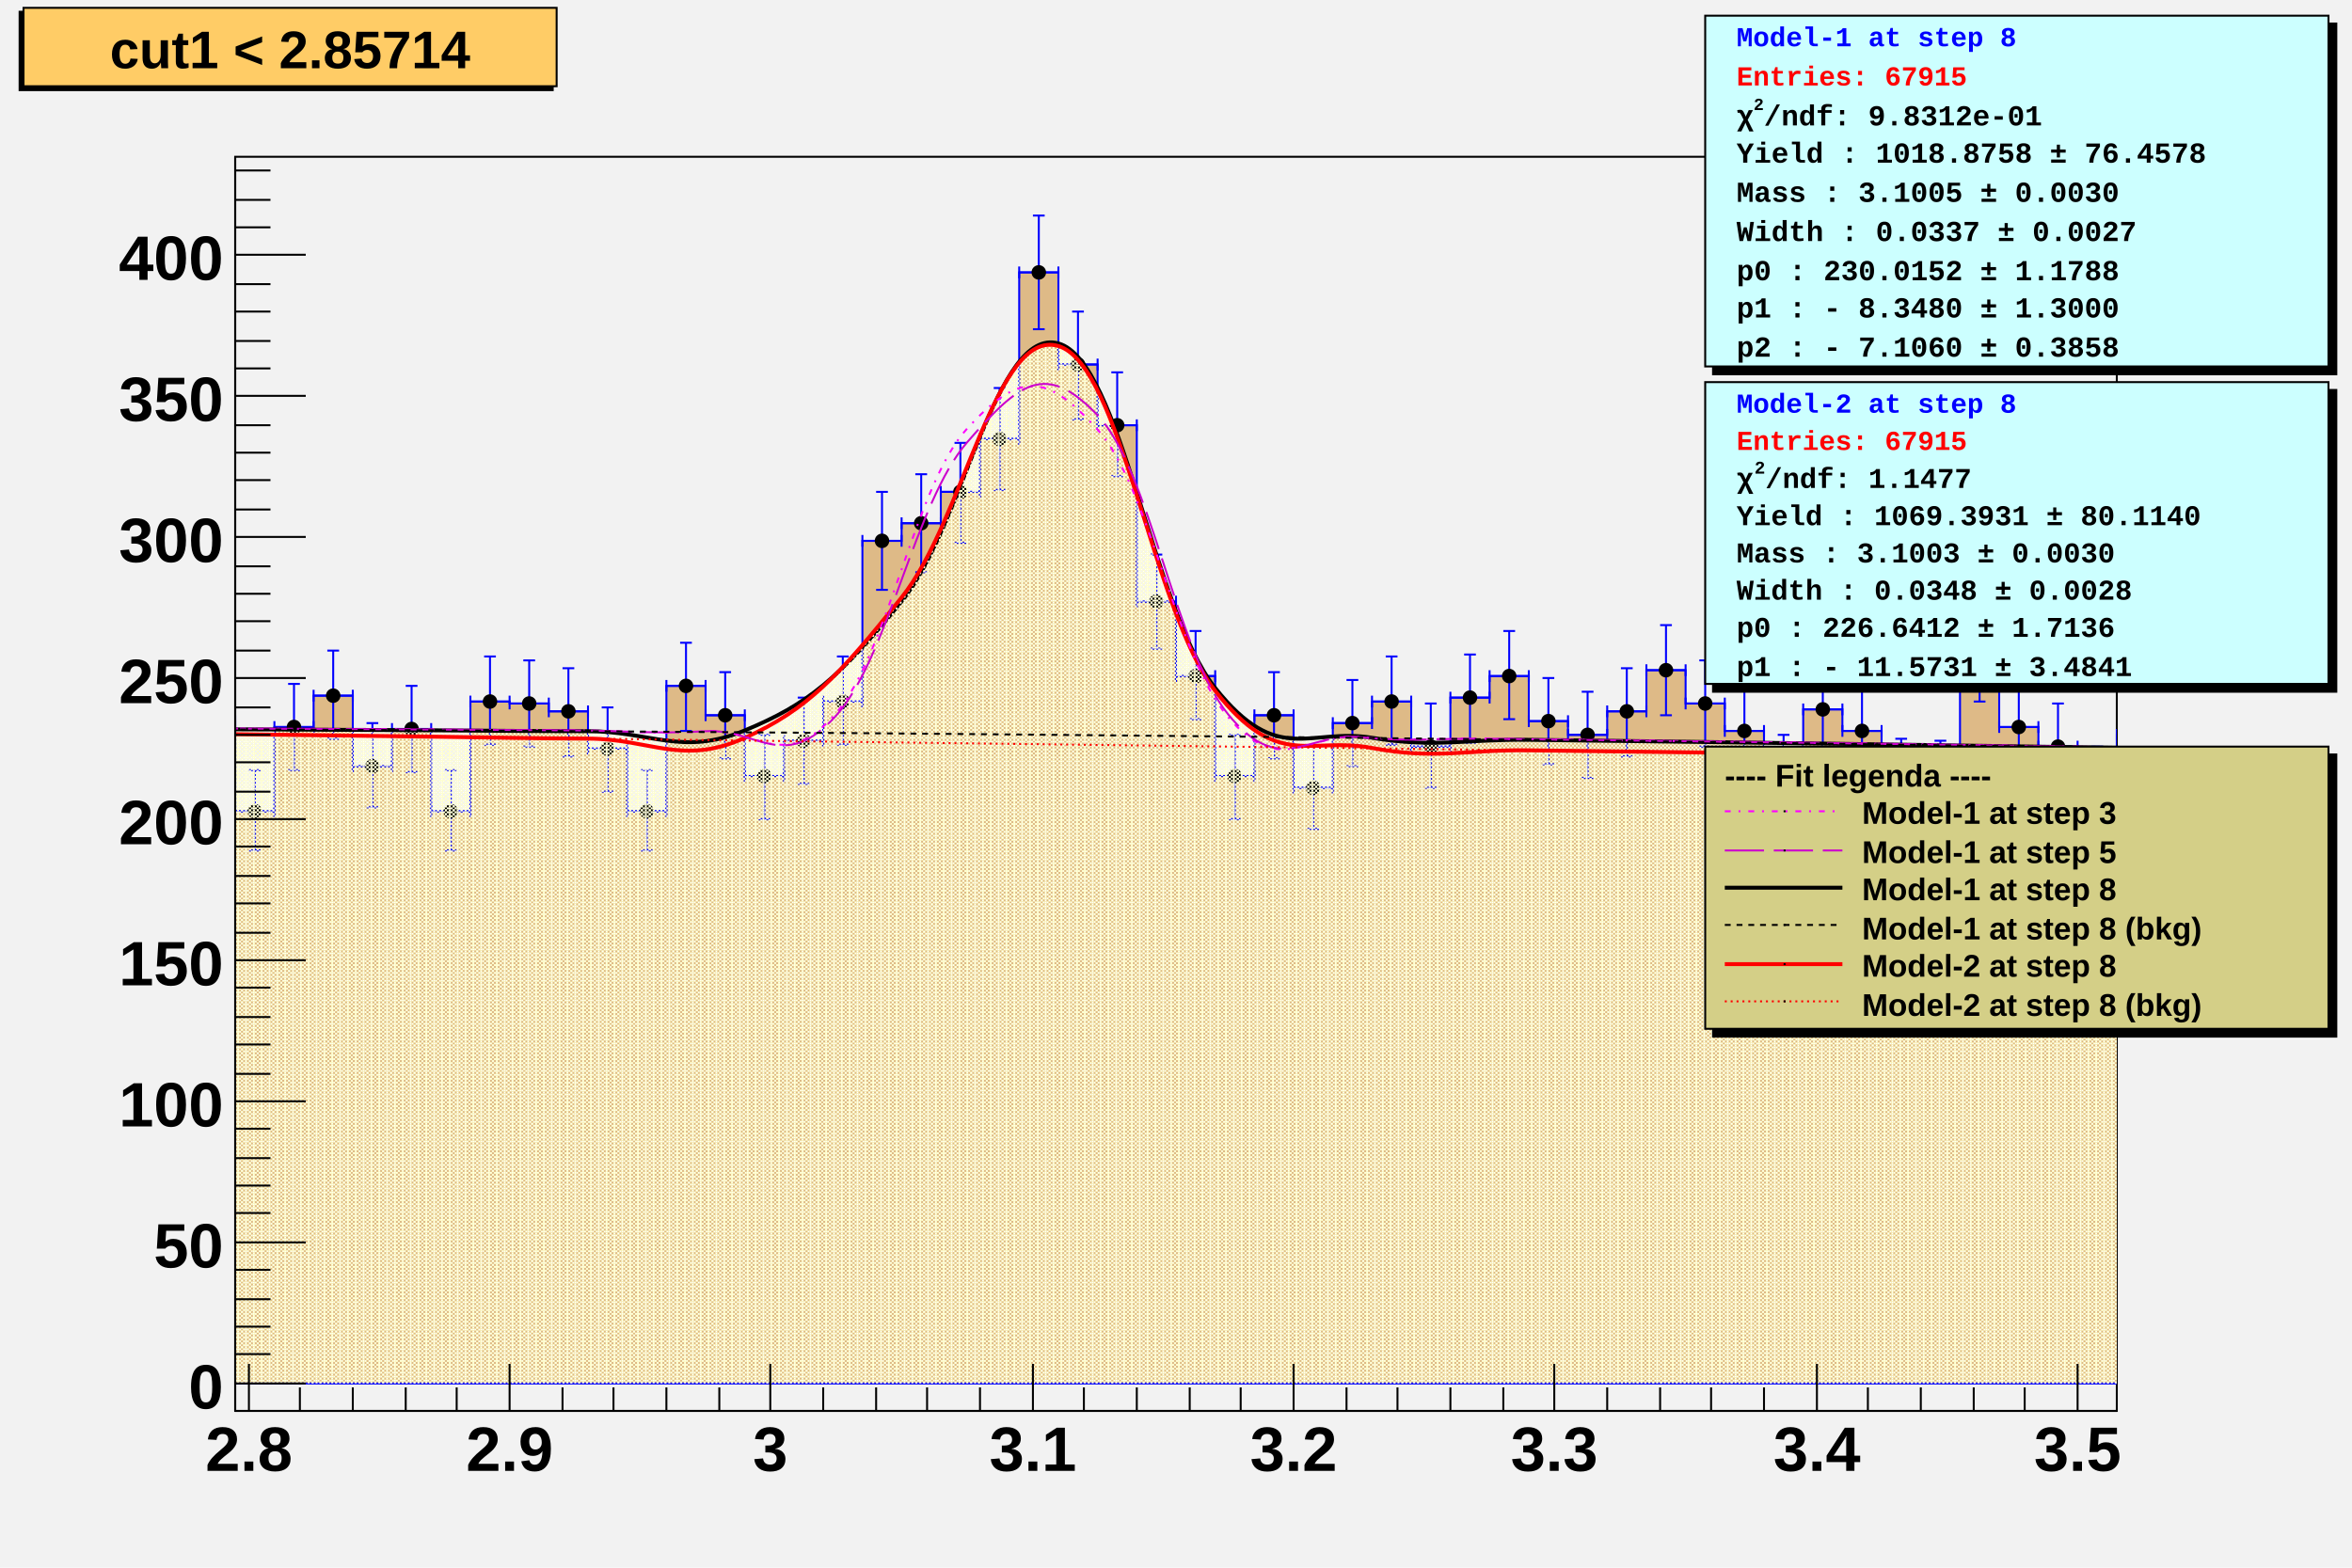
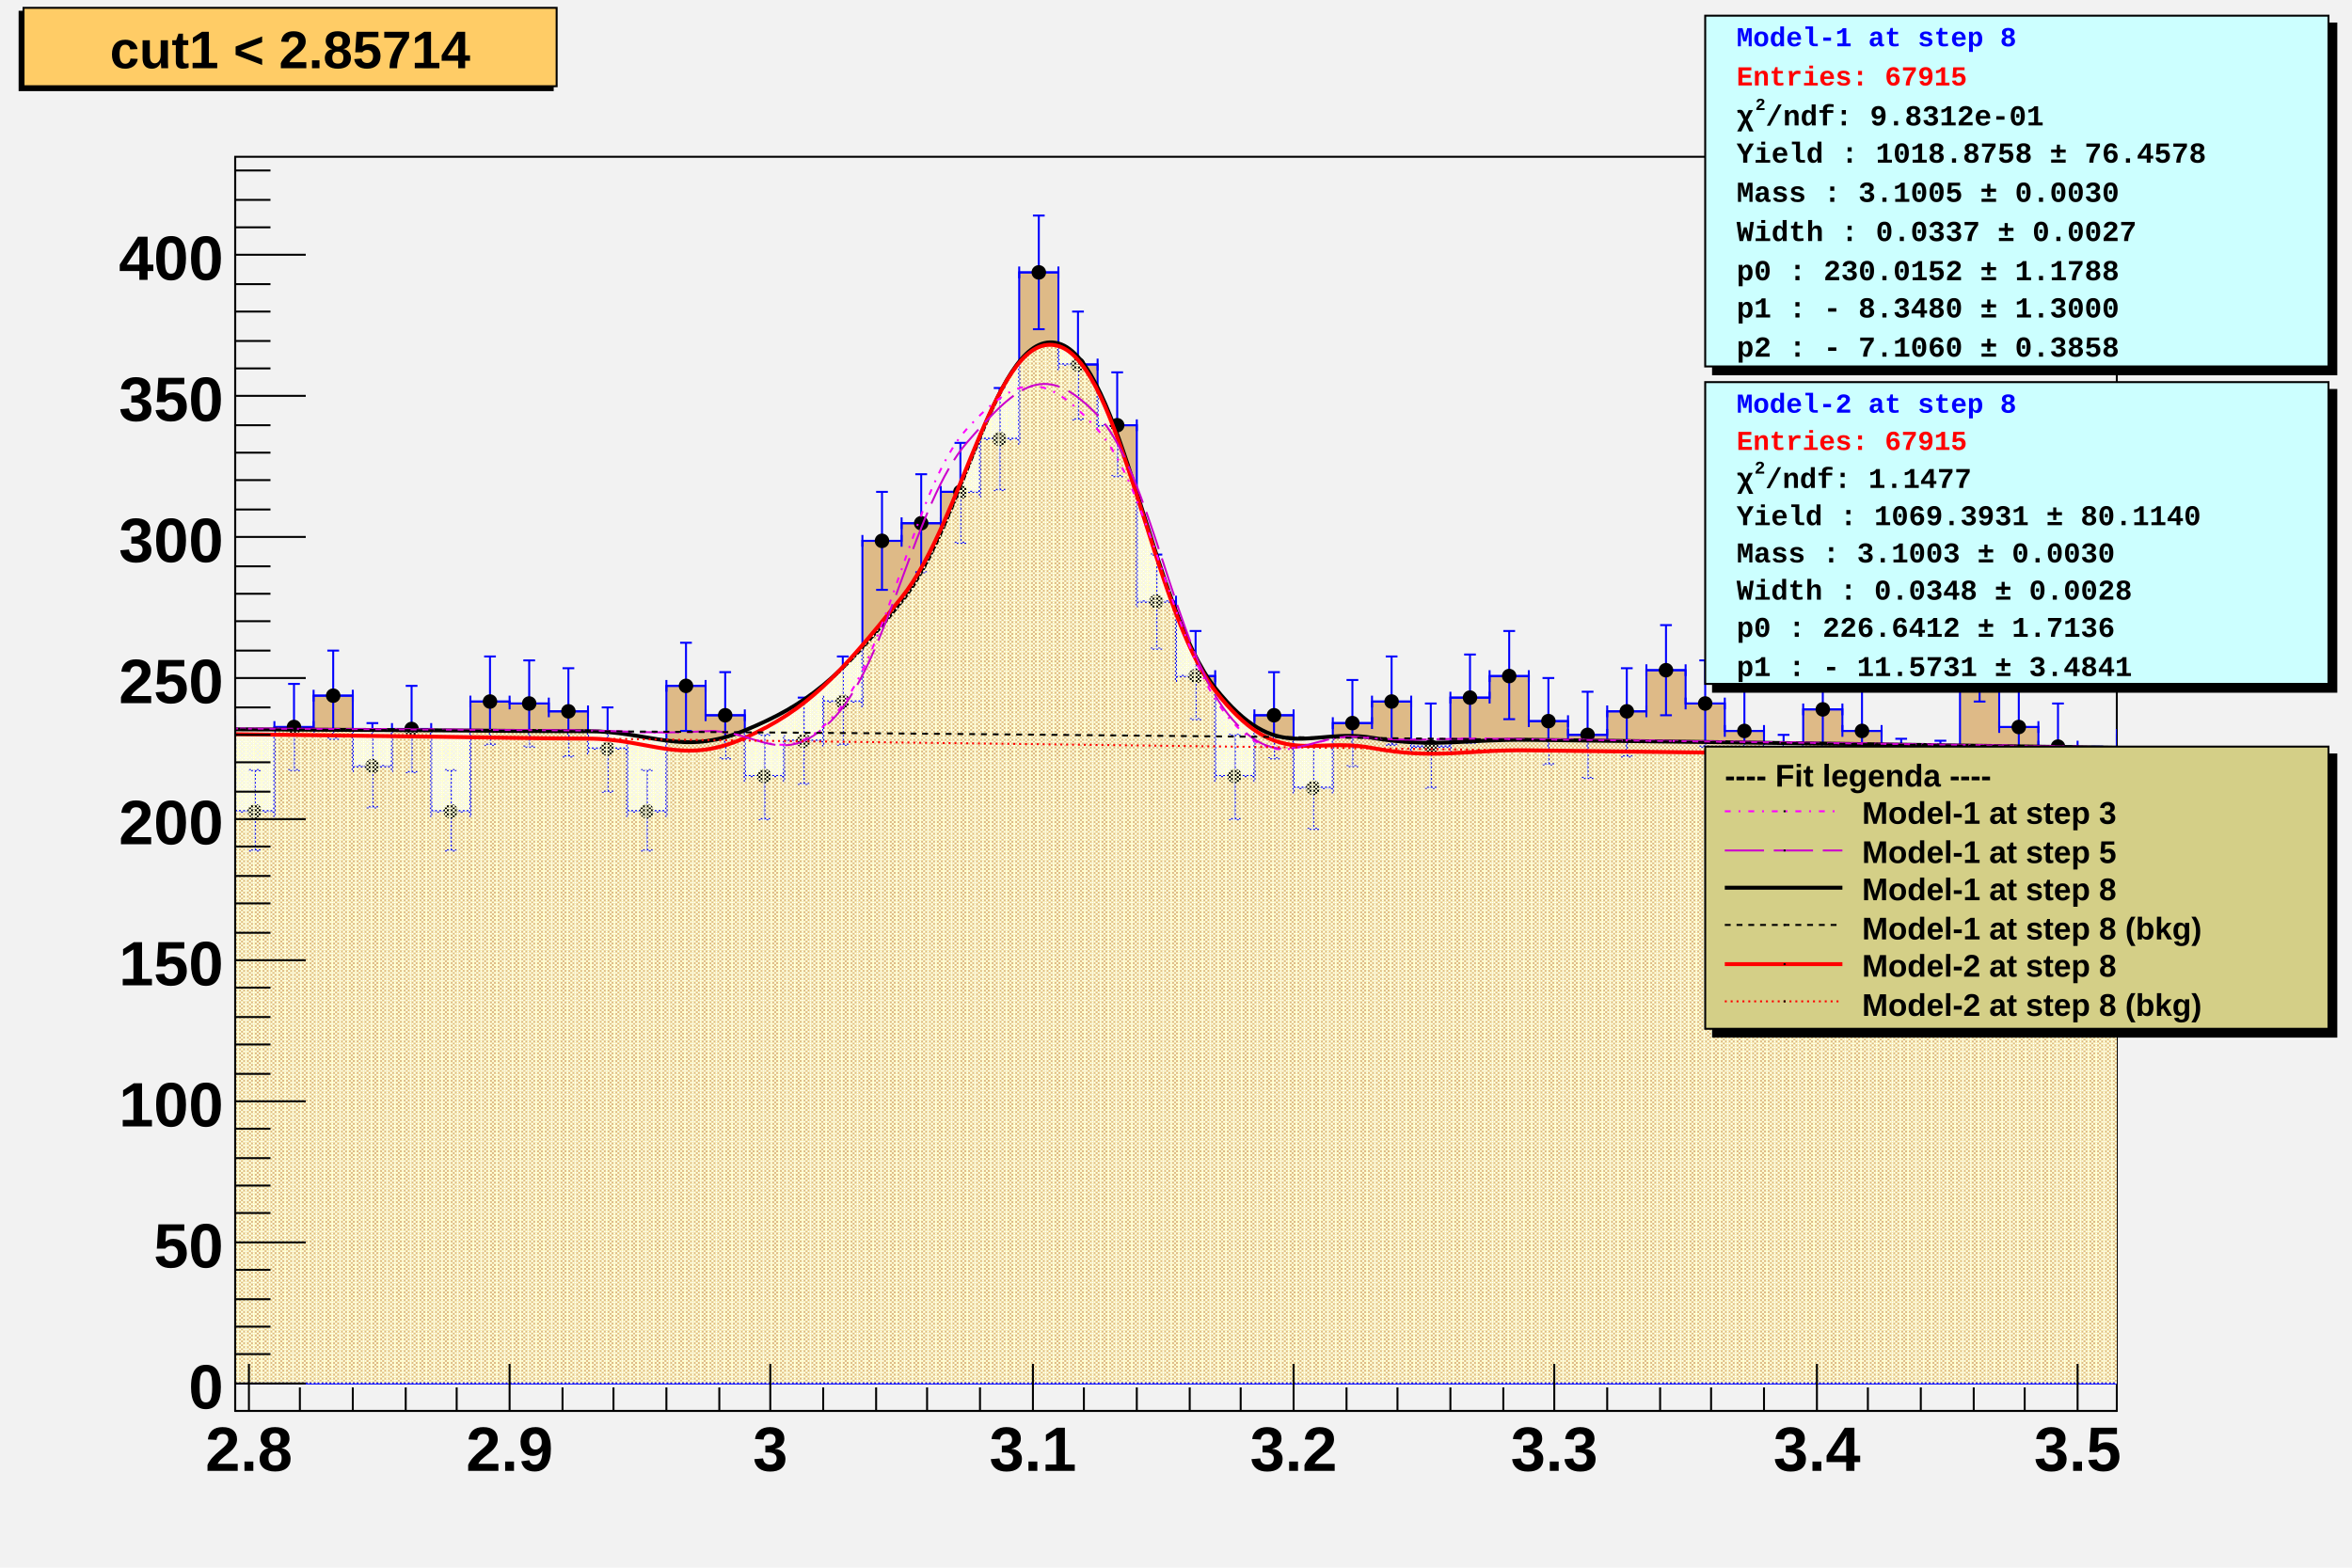
<svg xmlns="http://www.w3.org/2000/svg" viewBox="0 0 1200 800" preserveAspectRatio="none" width="1200" height="800">
  <defs>
    <pattern id="pat_3001_390" patternUnits="userSpaceOnUse" width="2" height="2">
      <path d="M0,0h1v1h-1zM1,1h1v1h-1z" style="fill: #ffffcc;" />
    </pattern>
    <pattern id="pat_3002_390" patternUnits="userSpaceOnUse" width="4" height="2">
      <path d="M1,0h1v1h-1zM3,1h1v1h-1z" style="fill: #ffffcc;" />
    </pattern>
  </defs>
  <path d="M0,0H1200V800H0Z" style="fill: #f2f2f2;" />
  <g>
    <g transform="translate(120,80)">
      <path d="M0,0H960V640H0Z" style="fill: #f2f2f2; stroke: black; stroke-width: 1;" />
      <svg x="0" y="0" overflow="hidden" width="960" height="640" viewBox="0 0 960 640">
        <g>
          <path d="M-40,315h20v-27h20v46h20v-43h20v-16h20v36h20v-19h20v42h20v-56h20v1h20v4h20v19h20v32h20v-64h20v15h20v31h20v-18h20v-20h20v-82h20v-9h20v-16h20v-27h20v-85h20v47h20v31h20v90h20v38h20v51h20v-31h20v37h20v-33h20v-11h20v23h20v-25h20v-11h20v23h20v7h20v-12h20v-21h20v17h20v14h20v23h20v-34h20v11h20v25h20v1h20v-64h20v36h20v10h20v21h20v-27h20v-19h20L1000,626H-40Z" style="stroke-linejoin: miter; stroke: blue; stroke-width: 1; fill: #deba87;" />
        </g>
        <g>
          <path d="M-40,312v6m0,-3h20m0,-3v6M-33,294h6m-3,0v42m-3,0h6M-20,285v6m0,-3h20m0,-3v6M-13,266h6m-3,0v44m-3,0h6M0,331v6m0,-3h20m0,-3v6M7,313h6m-3,0v41m-3,0h6M20,288v6m0,-3h20m0,-3v6M27,269h6m-3,0v44m-3,0h6M40,272v6m0,-3h20m0,-3v6M47,252h6m-3,0v45m-3,0h6M60,308v6m0,-3h20m0,-3v6M67,289h6m-3,0v43m-3,0h6M80,289v6m0,-3h20m0,-3v6M87,270h6m-3,0v44m-3,0h6M100,331v6m0,-3h20m0,-3v6M107,313h6m-3,0v41m-3,0h6M120,275v6m0,-3h20m0,-3v6M127,255h6m-3,0v45m-3,0h6M140,276v6m0,-3h20m0,-3v6M147,257h6m-3,0v44m-3,0h6M160,280v6m0,-3h20m0,-3v6M167,261h6m-3,0v45m-3,0h6M180,299v6m0,-3h20m0,-3v6M187,281h6m-3,0v43m-3,0h6M200,331v6m0,-3h20m0,-3v6M207,313h6m-3,0v41m-3,0h6M220,267v6m0,-3h20m0,-3v6M227,248h6m-3,0v45m-3,0h6M240,282v6m0,-3h20m0,-3v6M247,263h6m-3,0v44m-3,0h6M260,313v6m0,-3h20m0,-3v6M267,295h6m-3,0v43m-3,0h6M280,295v6m0,-3h20m0,-3v6M287,276h6m-3,0v44m-3,0h6M300,275v6m0,-3h20m0,-3v6M307,255h6m-3,0v45m-3,0h6M320,193v6m0,-3h20m0,-3v6M327,171h6m-3,0v50m-3,0h6M340,184v6m0,-3h20m0,-3v6M347,162h6m-3,0v50m-3,0h6M360,168v6m0,-3h20m0,-3v6M367,146h6m-3,0v51m-3,0h6M380,141v6m0,-3h20m0,-3v6M387,118h6m-3,0v52m-3,0h6M400,56v6m0,-3h20m0,-3v6M407,30h6m-3,0v58m-3,0h6M420,103v6m0,-3h20m0,-3v6M427,79h6m-3,0v55m-3,0h6M440,134v6m0,-3h20m0,-3v6M447,110h6m-3,0v53m-3,0h6M460,224v6m0,-3h20m0,-3v6M467,203h6m-3,0v48m-3,0h6M480,262v6m0,-3h20m0,-3v6M487,242h6m-3,0v45m-3,0h6M500,313v6m0,-3h20m0,-3v6M507,295h6m-3,0v43m-3,0h6M520,282v6m0,-3h20m0,-3v6M527,263h6m-3,0v44m-3,0h6M540,319v6m0,-3h20m0,-3v6M547,301h6m-3,0v42m-3,0h6M560,286v6m0,-3h20m0,-3v6M567,267h6m-3,0v44m-3,0h6M580,275v6m0,-3h20m0,-3v6M587,255h6m-3,0v45m-3,0h6M600,298v6m0,-3h20m0,-3v6M607,279h6m-3,0v43m-3,0h6M620,273v6m0,-3h20m0,-3v6M627,254h6m-3,0v45m-3,0h6M640,262v6m0,-3h20m0,-3v6M647,242h6m-3,0v45m-3,0h6M660,285v6m0,-3h20m0,-3v6M667,266h6m-3,0v44m-3,0h6M680,292v6m0,-3h20m0,-3v6M687,273h6m-3,0v44m-3,0h6M700,280v6m0,-3h20m0,-3v6M707,261h6m-3,0v45m-3,0h6M720,259v6m0,-3h20m0,-3v6M727,239h6m-3,0v46m-3,0h6M740,276v6m0,-3h20m0,-3v6M747,257h6m-3,0v44m-3,0h6M760,290v6m0,-3h20m0,-3v6M767,272h6m-3,0v43m-3,0h6M780,313v6m0,-3h20m0,-3v6M787,295h6m-3,0v43m-3,0h6M800,279v6m0,-3h20m0,-3v6M807,260h6m-3,0v44m-3,0h6M820,290v6m0,-3h20m0,-3v6M827,272h6m-3,0v43m-3,0h6M840,315v6m0,-3h20m0,-3v6M847,297h6m-3,0v42m-3,0h6M860,316v6m0,-3h20m0,-3v6M867,298h6m-3,0v42m-3,0h6M880,252v6m0,-3h20m0,-3v6M887,232h6m-3,0v46m-3,0h6M900,288v6m0,-3h20m0,-3v6M907,269h6m-3,0v44m-3,0h6M920,298v6m0,-3h20m0,-3v6M927,279h6m-3,0v43m-3,0h6M940,319v6m0,-3h20m0,-3v6M947,301h6m-3,0v42m-3,0h6M960,292v6m0,-3h20m0,-3v6M967,273h6m-3,0v44m-3,0h6M980,273v6m0,-3h20m0,-3v6M987,254h6m-3,0v45m-3,0h6" style="stroke: blue; stroke-width: 1;" />
          <path d="M-33.2,315.0a3.2,3.2,0,1,0,6.4,0a3.2,3.2,0,1,0,-6.4,0zM-13.2,288.0a3.2,3.2,0,1,0,6.4,0a3.2,3.2,0,1,0,-6.4,0zM6.8,334.0a3.2,3.2,0,1,0,6.4,0a3.2,3.2,0,1,0,-6.4,0zM26.8,291.0a3.2,3.2,0,1,0,6.4,0a3.2,3.2,0,1,0,-6.4,0zM46.8,275.0a3.2,3.2,0,1,0,6.4,0a3.2,3.2,0,1,0,-6.4,0zM66.8,311.0a3.2,3.2,0,1,0,6.4,0a3.2,3.2,0,1,0,-6.4,0zM86.8,292.0a3.2,3.2,0,1,0,6.4,0a3.2,3.2,0,1,0,-6.4,0zM106.8,334.0a3.2,3.2,0,1,0,6.4,0a3.2,3.2,0,1,0,-6.4,0zM126.8,278.0a3.2,3.2,0,1,0,6.4,0a3.2,3.2,0,1,0,-6.4,0zM146.8,279.0a3.2,3.2,0,1,0,6.4,0a3.2,3.2,0,1,0,-6.4,0zM166.8,283.0a3.2,3.2,0,1,0,6.4,0a3.2,3.2,0,1,0,-6.4,0zM186.8,302.0a3.2,3.2,0,1,0,6.4,0a3.2,3.2,0,1,0,-6.4,0zM206.8,334.0a3.2,3.2,0,1,0,6.4,0a3.2,3.2,0,1,0,-6.4,0zM226.8,270.0a3.2,3.2,0,1,0,6.4,0a3.2,3.2,0,1,0,-6.4,0zM246.8,285.0a3.2,3.2,0,1,0,6.4,0a3.2,3.2,0,1,0,-6.4,0zM266.8,316.0a3.2,3.2,0,1,0,6.4,0a3.2,3.2,0,1,0,-6.4,0zM286.8,298.0a3.2,3.2,0,1,0,6.4,0a3.2,3.2,0,1,0,-6.4,0zM306.8,278.0a3.2,3.2,0,1,0,6.4,0a3.2,3.2,0,1,0,-6.4,0zM326.8,196.0a3.2,3.2,0,1,0,6.4,0a3.2,3.2,0,1,0,-6.4,0zM346.8,187.0a3.2,3.2,0,1,0,6.4,0a3.2,3.2,0,1,0,-6.4,0zM366.8,171.0a3.2,3.2,0,1,0,6.4,0a3.2,3.2,0,1,0,-6.4,0zM386.8,144.0a3.2,3.2,0,1,0,6.4,0a3.2,3.2,0,1,0,-6.4,0zM406.8,59.0a3.2,3.2,0,1,0,6.4,0a3.2,3.2,0,1,0,-6.4,0zM426.8,106.0a3.2,3.2,0,1,0,6.4,0a3.2,3.2,0,1,0,-6.4,0zM446.8,137.0a3.2,3.2,0,1,0,6.4,0a3.2,3.2,0,1,0,-6.4,0zM466.8,227.0a3.2,3.2,0,1,0,6.4,0a3.2,3.2,0,1,0,-6.4,0zM486.8,265.0a3.2,3.2,0,1,0,6.4,0a3.2,3.2,0,1,0,-6.4,0zM506.8,316.0a3.2,3.2,0,1,0,6.4,0a3.2,3.2,0,1,0,-6.4,0zM526.8,285.0a3.2,3.2,0,1,0,6.4,0a3.2,3.2,0,1,0,-6.4,0zM546.8,322.0a3.2,3.2,0,1,0,6.4,0a3.2,3.2,0,1,0,-6.4,0zM566.8,289.0a3.2,3.2,0,1,0,6.4,0a3.2,3.2,0,1,0,-6.4,0zM586.8,278.0a3.2,3.2,0,1,0,6.4,0a3.2,3.2,0,1,0,-6.4,0zM606.8,301.0a3.2,3.2,0,1,0,6.4,0a3.2,3.2,0,1,0,-6.4,0zM626.8,276.0a3.2,3.2,0,1,0,6.4,0a3.2,3.2,0,1,0,-6.4,0zM646.8,265.0a3.2,3.2,0,1,0,6.4,0a3.2,3.2,0,1,0,-6.4,0zM666.8,288.0a3.2,3.2,0,1,0,6.4,0a3.2,3.2,0,1,0,-6.4,0zM686.8,295.0a3.2,3.2,0,1,0,6.4,0a3.2,3.2,0,1,0,-6.4,0zM706.8,283.0a3.2,3.2,0,1,0,6.4,0a3.2,3.2,0,1,0,-6.4,0zM726.8,262.0a3.2,3.2,0,1,0,6.4,0a3.2,3.2,0,1,0,-6.4,0zM746.8,279.0a3.2,3.2,0,1,0,6.4,0a3.2,3.2,0,1,0,-6.4,0zM766.8,293.0a3.2,3.2,0,1,0,6.4,0a3.2,3.2,0,1,0,-6.4,0zM786.8,316.0a3.2,3.2,0,1,0,6.4,0a3.2,3.2,0,1,0,-6.4,0zM806.8,282.0a3.2,3.2,0,1,0,6.4,0a3.2,3.2,0,1,0,-6.4,0zM826.8,293.0a3.2,3.2,0,1,0,6.4,0a3.2,3.2,0,1,0,-6.4,0zM846.8,318.0a3.2,3.2,0,1,0,6.4,0a3.2,3.2,0,1,0,-6.4,0zM866.8,319.0a3.2,3.2,0,1,0,6.4,0a3.2,3.2,0,1,0,-6.4,0zM886.8,255.0a3.2,3.2,0,1,0,6.4,0a3.2,3.2,0,1,0,-6.4,0zM906.8,291.0a3.2,3.2,0,1,0,6.4,0a3.2,3.2,0,1,0,-6.4,0zM926.8,301.0a3.2,3.2,0,1,0,6.4,0a3.2,3.2,0,1,0,-6.4,0zM946.8,322.0a3.2,3.2,0,1,0,6.4,0a3.2,3.2,0,1,0,-6.4,0zM966.8,295.0a3.2,3.2,0,1,0,6.4,0a3.2,3.2,0,1,0,-6.4,0zM986.8,276.0a3.2,3.2,0,1,0,6.4,0a3.2,3.2,0,1,0,-6.4,0z" style="stroke: black; fill: black;" />
        </g>
        <g>
          <path d="M-60,291.94C-44,292,-12,292.12,20,292.27S68,292.49,100,292.67S148,293.13,180,293.14S228,305.99,260,292.74S308,266.37,340,226.87S388,86.41,420,95.26S468,230.84,500,271.08S548,291.2,580,296.49S628,297.13,660,297.53S708,298.11,740,298.52S788,299.15,820,299.59S868,300.25,900,300.72S948,301.43,980,301.93S1044,302.95,1060,303.22L1100,626H-100Z" style="fill: url(#pat_3001_390);" />
          <path d="M-60,291.94C-44,292,-12,292.12,20,292.27S68,292.49,100,292.67S148,293.13,180,293.14S228,305.99,260,292.74S308,266.37,340,226.87S388,86.41,420,95.26S468,230.84,500,271.08S548,291.2,580,296.49S628,297.13,660,297.53S708,298.11,740,298.52S788,299.15,820,299.59S868,300.25,900,300.72S948,301.43,980,301.93S1044,302.95,1060,303.22" style="fill: none; stroke: black; stroke-width: 2;" />
        </g>
        <g>
          <path d="M-60,293.91C-44,294.11,-12,294.51,20,294.91S68,295.51,100,295.91S148,296.78,180,296.91S228,310.94,260,296.54S308,264.89,340,224.9S388,87.06,420,96.59S468,231.52,500,272.55S548,295.63,580,301.7S628,302.46,660,302.9S708,303.5,740,303.9S788,304.5,820,304.9S868,305.5,900,305.9S948,306.5,980,306.9S1044,307.7,1060,307.89L1100,626H-100Z" style="fill: url(#pat_3002_390);" />
          <path d="M-60,293.91C-44,294.11,-12,294.51,20,294.91S68,295.51,100,295.91S148,296.78,180,296.91S228,310.94,260,296.54S308,264.89,340,224.9S388,87.06,420,96.59S468,231.52,500,272.55S548,295.63,580,301.7S628,302.46,660,302.9S708,303.5,740,303.9S788,304.5,820,304.9S868,305.5,900,305.9S948,306.5,980,306.9S1044,307.7,1060,307.89" style="fill: none; stroke: red; stroke-width: 2;" />
        </g>
        <g>
          <path d="M-93.5,291.42C-80.1,291.47,-53.2,291.56,-26.5,291.67S13.4,291.84,40,291.97S79.8,292.17,106.5,292.32S146.8,292.56,173.5,292.73S213.4,294.89,240,293.14S279.8,314.91,306.5,284.01S346.8,167.59,373.5,138.63S413.4,109.8,440,139.24S479.8,254.44,506.5,285.83S546.8,293.95,573.5,296.17S613.4,296.65,640,296.97S679.8,297.45,706.5,297.78S746.8,298.29,773.5,298.64S813.4,299.18,840,299.56S879.8,300.12,906.5,300.52S946.8,301.12,973.5,301.54S1026.7,302.38,1040,302.6" style="fill: none; stroke: magenta; stroke-width: 1; stroke-dasharray: 3,4,1,4;" />
        </g>
        <g>
          <path d="M-93.5,291.42C-80.1,291.47,-53.2,291.56,-26.5,291.67S13.4,291.84,40,291.97S79.8,292.18,106.5,292.33S146.8,292.56,173.5,292.73S213.4,294.65,240,293.15S279.8,314.76,306.5,285.26S346.8,176.3,373.5,145.63S413.4,104.16,440,131.91S479.8,251.55,506.5,284.4S546.8,293.65,573.5,296.17S613.4,296.65,640,296.98S679.8,297.45,706.5,297.79S746.8,298.29,773.5,298.65S813.4,299.19,840,299.56S879.8,300.13,906.5,300.53S946.8,301.13,973.5,301.54S1026.7,302.39,1040,302.61" style="fill: none; stroke: #cc00cc; stroke-width: 1; stroke-dasharray: 20,5;" />
        </g>
        <g>
          <path d="M-93.5,291.82C-80.1,291.87,-53.2,291.96,-26.5,292.07S13.4,292.23,40,292.36S79.8,292.56,106.5,292.7S146.8,292.93,173.5,293.1S213.4,293.36,240,293.55S279.8,293.83,306.5,294.04S346.8,294.36,373.5,294.59S413.4,294.94,440,295.19S479.8,295.57,506.5,295.84S546.8,296.25,573.5,296.54S613.4,296.99,640,297.3S679.8,297.77,706.5,298.1S746.8,298.6,773.5,298.96S813.4,299.49,840,299.86S879.8,300.43,906.5,300.82S946.8,301.42,973.5,301.83S1026.7,302.67,1040,302.89" style="fill: none; stroke: black; stroke-width: 1; stroke-dasharray: 3,3;" />
        </g>
        <g>
          <path d="M-23,294.37C-19,294.42,-11,294.52,-3,294.62S9,294.77,17,294.87S29,295.02,37,295.12S49,295.27,57,295.37S69,295.52,77,295.62S89,295.77,97,295.87S109,296.02,117,296.12S129,296.27,137,296.37S149,296.52,157,296.62S169,296.77,177,296.87S189,297.02,197,297.12S209,297.27,217,297.37S229,297.52,237,297.62S249,297.77,257,297.87S269,298.02,277,298.12S289,298.27,297,298.37S309,298.51,317,298.61S329,298.76,337,298.86S349,299.01,357,299.11S369,299.26,377,299.36S389,299.51,397,299.61S409,299.76,417,299.86S429,300.01,437,300.11S449,300.26,457,300.36S469,300.51,477,300.61S489,300.76,497,300.86S509,301.01,517,301.11S529,301.26,537,301.36S549,301.51,557,301.61S569,301.76,577,301.86S589,302.01,597,302.11S609,302.26,617,302.36S629,302.51,637,302.61S649,302.76,657,302.86S669,303.01,677,303.11S689,303.26,697,303.36S709,303.51,717,303.61S729,303.76,737,303.86S749,304.01,757,304.11S769,304.26,777,304.36S789,304.51,797,304.61S809,304.76,817,304.86S829,305.01,837,305.11S849,305.26,857,305.36S869,305.51,877,305.61S889,305.76,897,305.86S909,306.01,917,306.11S929,306.26,937,306.36S949,306.5,957,306.6S969,306.75,977,306.85S993,307.05,997,307.1" style="fill: none; stroke: red; stroke-width: 1; stroke-dasharray: 1,2;" />
        </g>
      </svg>
      <g>
        <g transform="translate(0,640)">
          <path d="M0,0h960M7,-24V0M33,-12V0M60,-12V0M87,-12V0M113,-12V0M140,-24V0M167,-12V0M193,-12V0M220,-12V0M247,-12V0M273,-24V0M300,-12V0M327,-12V0M353,-12V0M380,-12V0M407,-24V0M433,-12V0M460,-12V0M487,-12V0M513,-12V0M540,-24V0M567,-12V0M593,-12V0M620,-12V0M647,-12V0M673,-24V0M700,-12V0M727,-12V0M753,-12V0M780,-12V0M807,-24V0M833,-12V0M860,-12V0M887,-12V0M913,-12V0M940,-24V0" style="stroke: black; stroke-width: 1;" />
          <g font-family="Arial" font-size="32" space="preserve" font-weight="bold" fill="black" text-anchor="middle">
            <text dy=".8em" transform="translate(7,5)">
       2.8
      </text>
            <text dy=".8em" transform="translate(140,5)">
       2.9
      </text>
            <text dy=".8em" transform="translate(273,5)">
       3
      </text>
            <text dy=".8em" transform="translate(407,5)">
       3.1
      </text>
            <text dy=".8em" transform="translate(540,5)">
       3.2
      </text>
            <text dy=".8em" transform="translate(673,5)">
       3.3
      </text>
            <text dy=".8em" transform="translate(807,5)">
       3.4
      </text>
            <text dy=".8em" transform="translate(940,5)">
       3.5
      </text>
          </g>
        </g>
        <g>
          <path d="M0,0v640M36,626H0M18,611H0M18,597H0M18,583H0M18,568H0M36,554H0M18,539H0M18,525H0M18,511H0M18,496H0M36,482H0M18,468H0M18,453H0M18,439H0M18,424H0M36,410H0M18,396H0M18,381H0M18,367H0M18,352H0M36,338H0M18,324H0M18,309H0M18,295H0M18,281H0M36,266H0M18,252H0M18,237H0M18,223H0M18,209H0M36,194H0M18,180H0M18,165H0M18,151H0M18,137H0M36,122H0M18,108H0M18,94H0M18,79H0M18,65H0M36,50H0M18,36H0M18,22H0M18,7H0" style="stroke: black; stroke-width: 1;" />
          <g font-family="Arial" font-size="32" space="preserve" font-weight="bold" fill="black" text-anchor="end">
            <text dy=".4em" transform="translate(-6,626)">
       0
      </text>
            <text dy=".4em" transform="translate(-6,554)">
       50
      </text>
            <text dy=".4em" transform="translate(-6,482)">
       100
      </text>
            <text dy=".4em" transform="translate(-6,410)">
       150
      </text>
            <text dy=".4em" transform="translate(-6,338)">
       200
      </text>
            <text dy=".4em" transform="translate(-6,266)">
       250
      </text>
            <text dy=".4em" transform="translate(-6,194)">
       300
      </text>
            <text dy=".4em" transform="translate(-6,122)">
       350
      </text>
            <text dy=".4em" transform="translate(-6,50)">
       400
      </text>
          </g>
        </g>
      </g>
    </g>
    <g transform="translate(12,4)" font-family="Arial" font-size="27" space="preserve" font-weight="bold">
      <path d="M0,40v-38h-2v40h272v-2z" style="fill: black; stroke: black; stroke-width: 1px;" />
      <path d="M0,0H272V40H0Z" style="fill: #ffcc66; stroke: black; stroke-width: 1;" />
      <text fill="black" text-anchor="middle" dy=".4em" transform="translate(136,20)">
    cut1 &lt; 2.85714
   </text>
    </g>
    <g transform="translate(870,8)" font-family="Courier New" font-size="14" space="preserve" font-weight="bold">
      <path d="M318,4h4v179h-318v-4h314z" style="fill: black; stroke: black; stroke-width: 1px;" />
      <path d="M0,0H318V179H0Z" style="fill: #ccffff; stroke: black; stroke-width: 1;" />
      <text fill="blue" text-anchor="start" dy=".4em" transform="translate(16,10)">
    Model-1 at step 8
   </text>
      <text fill="red" text-anchor="start" dy=".4em" transform="translate(16,30)">
    Entries:       67915
   </text>
      <g transform="translate(16,56) scale(0.870)">
        <text fill="black" font-size="17">
     χ
    </text>
-         <text fill="black" font-size="10" transform="translate(10,-9)">
+         <text fill="black" font-size="10" transform="translate(11,-9)">
     2
    </text>
-         <text fill="black" font-size="17" x="16">
+         <text fill="black" font-size="17" x="17">
     /ndf:  9.8312e-01
    </text>
      </g>
      <g transform="translate(16,75) scale(0.870)">
        <text fill="black" font-size="17">
     Yield :   1018.8758 ± 76.4578
    </text>
      </g>
      <g transform="translate(16,95) scale(0.870)">
        <text fill="black" font-size="17">
     Mass  :      3.1005 ± 0.0030
    </text>
      </g>
      <g transform="translate(16,115) scale(0.870)">
        <text fill="black" font-size="17">
     Width :      0.0337 ± 0.0027
    </text>
      </g>
      <g transform="translate(16,135) scale(0.870)">
        <text fill="black" font-size="17">
     p0    :    230.0152 ± 1.1788
    </text>
      </g>
      <g transform="translate(16,154) scale(0.870)">
        <text fill="black" font-size="17">
     p1    : -    8.3480 ± 1.3000
    </text>
      </g>
      <g transform="translate(16,174) scale(0.870)">
        <text fill="black" font-size="17">
     p2    : -    7.1060 ± 0.3858
    </text>
      </g>
    </g>
    <g transform="translate(870,195)" font-family="Courier New" font-size="14" space="preserve" font-weight="bold">
      <path d="M318,4h4v154h-318v-4h314z" style="fill: black; stroke: black; stroke-width: 1px;" />
      <path d="M0,0H318V154H0Z" style="fill: #ccffff; stroke: black; stroke-width: 1;" />
      <text fill="blue" text-anchor="start" dy=".4em" transform="translate(16,10)">
    Model-2 at step 8
   </text>
      <text fill="red" text-anchor="start" dy=".4em" transform="translate(16,29)">
    Entries:       67915
   </text>
      <g transform="translate(16,54) scale(0.914)">
        <text fill="black" font-size="16">
     χ
    </text>
        <text fill="black" font-size="10" transform="translate(10,-8)">
     2
    </text>
        <text fill="black" font-size="16" x="16">
     /ndf:      1.1477
    </text>
      </g>
      <g transform="translate(16,73) scale(0.914)">
        <text fill="black" font-size="16">
     Yield :   1069.3931 ± 80.1140
    </text>
      </g>
      <g transform="translate(16,92) scale(0.914)">
        <text fill="black" font-size="16">
     Mass  :      3.1003 ± 0.0030
    </text>
      </g>
      <g transform="translate(16,111) scale(0.914)">
        <text fill="black" font-size="16">
     Width :      0.0348 ± 0.0028
    </text>
      </g>
      <g transform="translate(16,130) scale(0.914)">
        <text fill="black" font-size="16">
     p0    :    226.6412 ± 1.7136
    </text>
      </g>
      <g transform="translate(16,150) scale(0.914)">
        <text fill="black" font-size="16">
     p1    : -   11.5731 ± 3.4841
    </text>
      </g>
    </g>
    <g transform="translate(870,381)" font-family="Arial" font-size="16" space="preserve" font-weight="bold">
      <path d="M318,4h4v144h-318v-4h314z" style="fill: black; stroke: black; stroke-width: 1px;" />
      <path d="M0,0H318V144H0Z" style="fill: #d4cf87; stroke: black; stroke-width: 1;" />
      <text fill="black" text-anchor="start" dy=".4em" transform="translate(10,14)">
    ---- Fit legenda ----
   </text>
      <path d="M10,33H70" style="stroke: magenta; stroke-width: 1; stroke-dasharray: 3,4,1,4;" />
      <path d="M40,33h1" style="stroke: black; fill: none;" />
      <text fill="black" text-anchor="start" dy=".4em" transform="translate(80,33)">
    Model-1 at step 3
   </text>
      <path d="M10,53H70" style="stroke: #cc00cc; stroke-width: 1; stroke-dasharray: 20,5;" />
      <path d="M40,53h1" style="stroke: black; fill: none;" />
      <text fill="black" text-anchor="start" dy=".4em" transform="translate(80,53)">
    Model-1 at step 5
   </text>
      <path d="M10,72H70" style="stroke: black; stroke-width: 2;" />
      <path d="M40,72h1" style="stroke: black; fill: none;" />
      <text fill="black" text-anchor="start" dy=".4em" transform="translate(80,72)">
    Model-1 at step 8
   </text>
      <path d="M10,91H70" style="stroke: black; stroke-width: 1; stroke-dasharray: 3,3;" />
      <path d="M40,91h1" style="stroke: black; fill: none;" />
      <text fill="black" text-anchor="start" dy=".4em" transform="translate(80,92)">
    Model-1 at step 8 (bkg)
   </text>
      <path d="M10,111H70" style="stroke: red; stroke-width: 2;" />
      <path d="M40,111h1" style="stroke: black; fill: none;" />
      <text fill="black" text-anchor="start" dy=".4em" transform="translate(80,111)">
    Model-2 at step 8
   </text>
      <path d="M10,130H70" style="stroke: red; stroke-width: 1; stroke-dasharray: 1,2;" />
      <path d="M40,130h1" style="stroke: black; fill: none;" />
      <text fill="black" text-anchor="start" dy=".4em" transform="translate(80,131)">
    Model-2 at step 8 (bkg)
   </text>
    </g>
  </g>
</svg>
